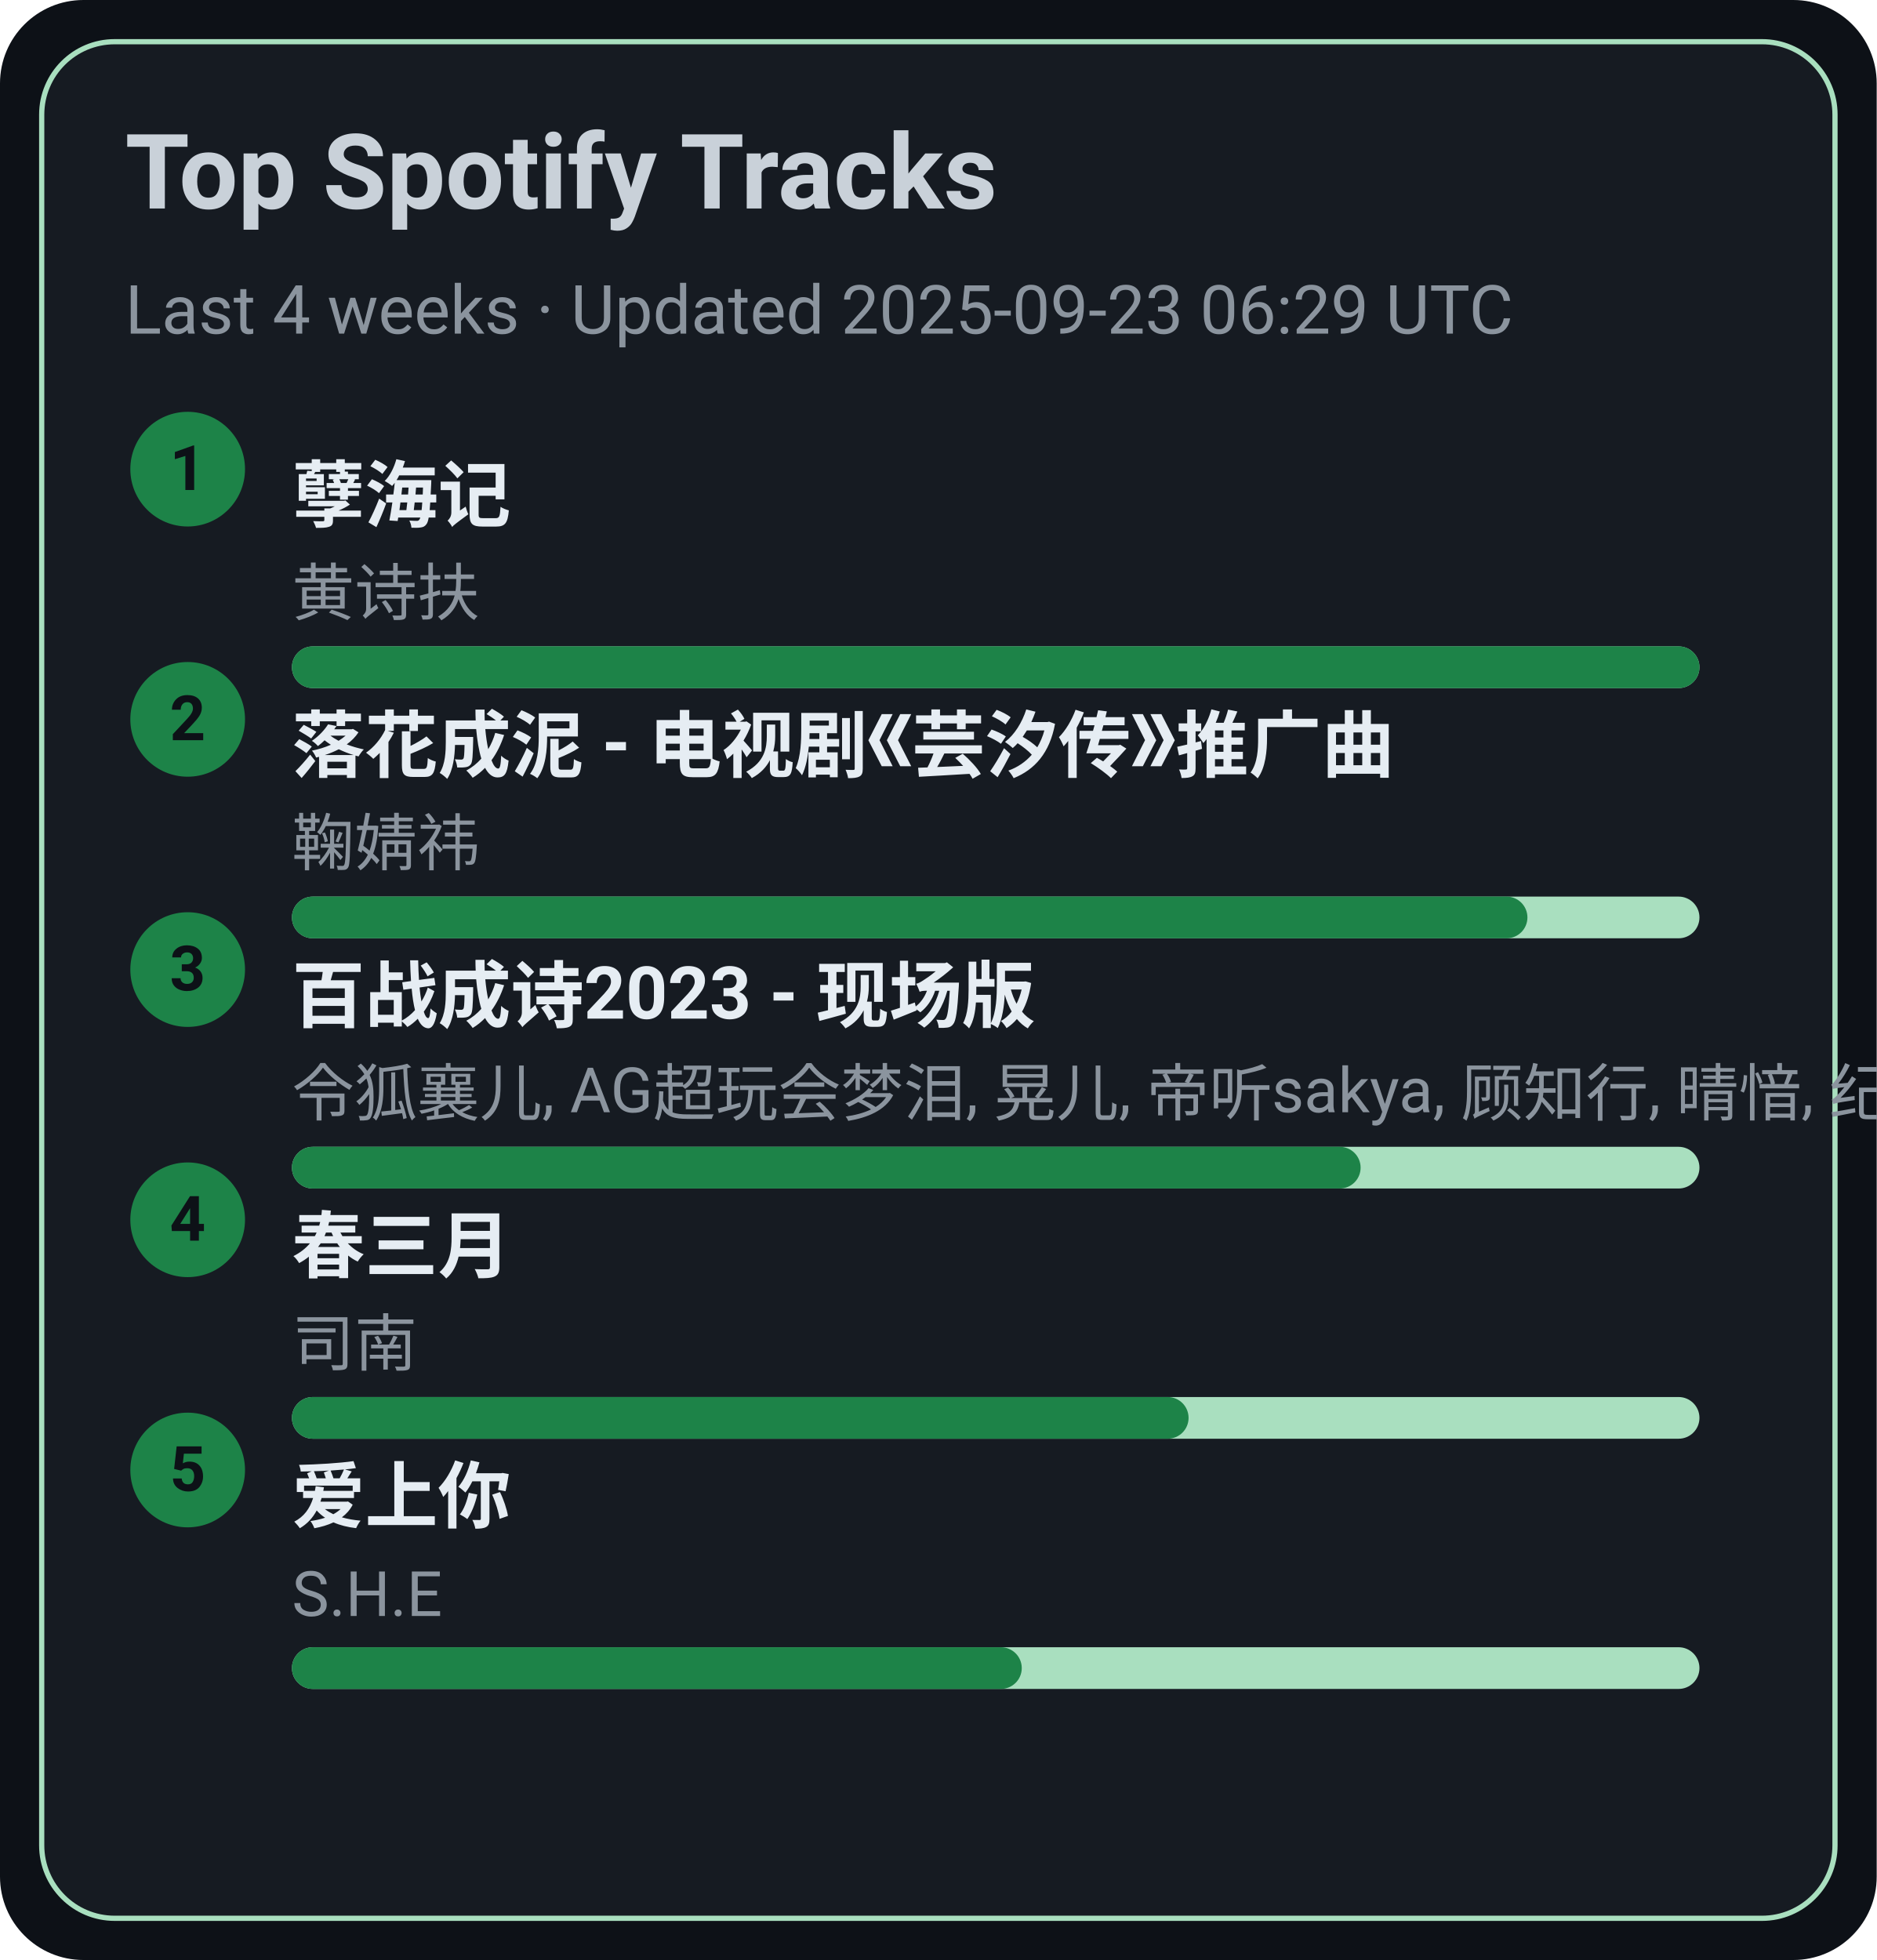
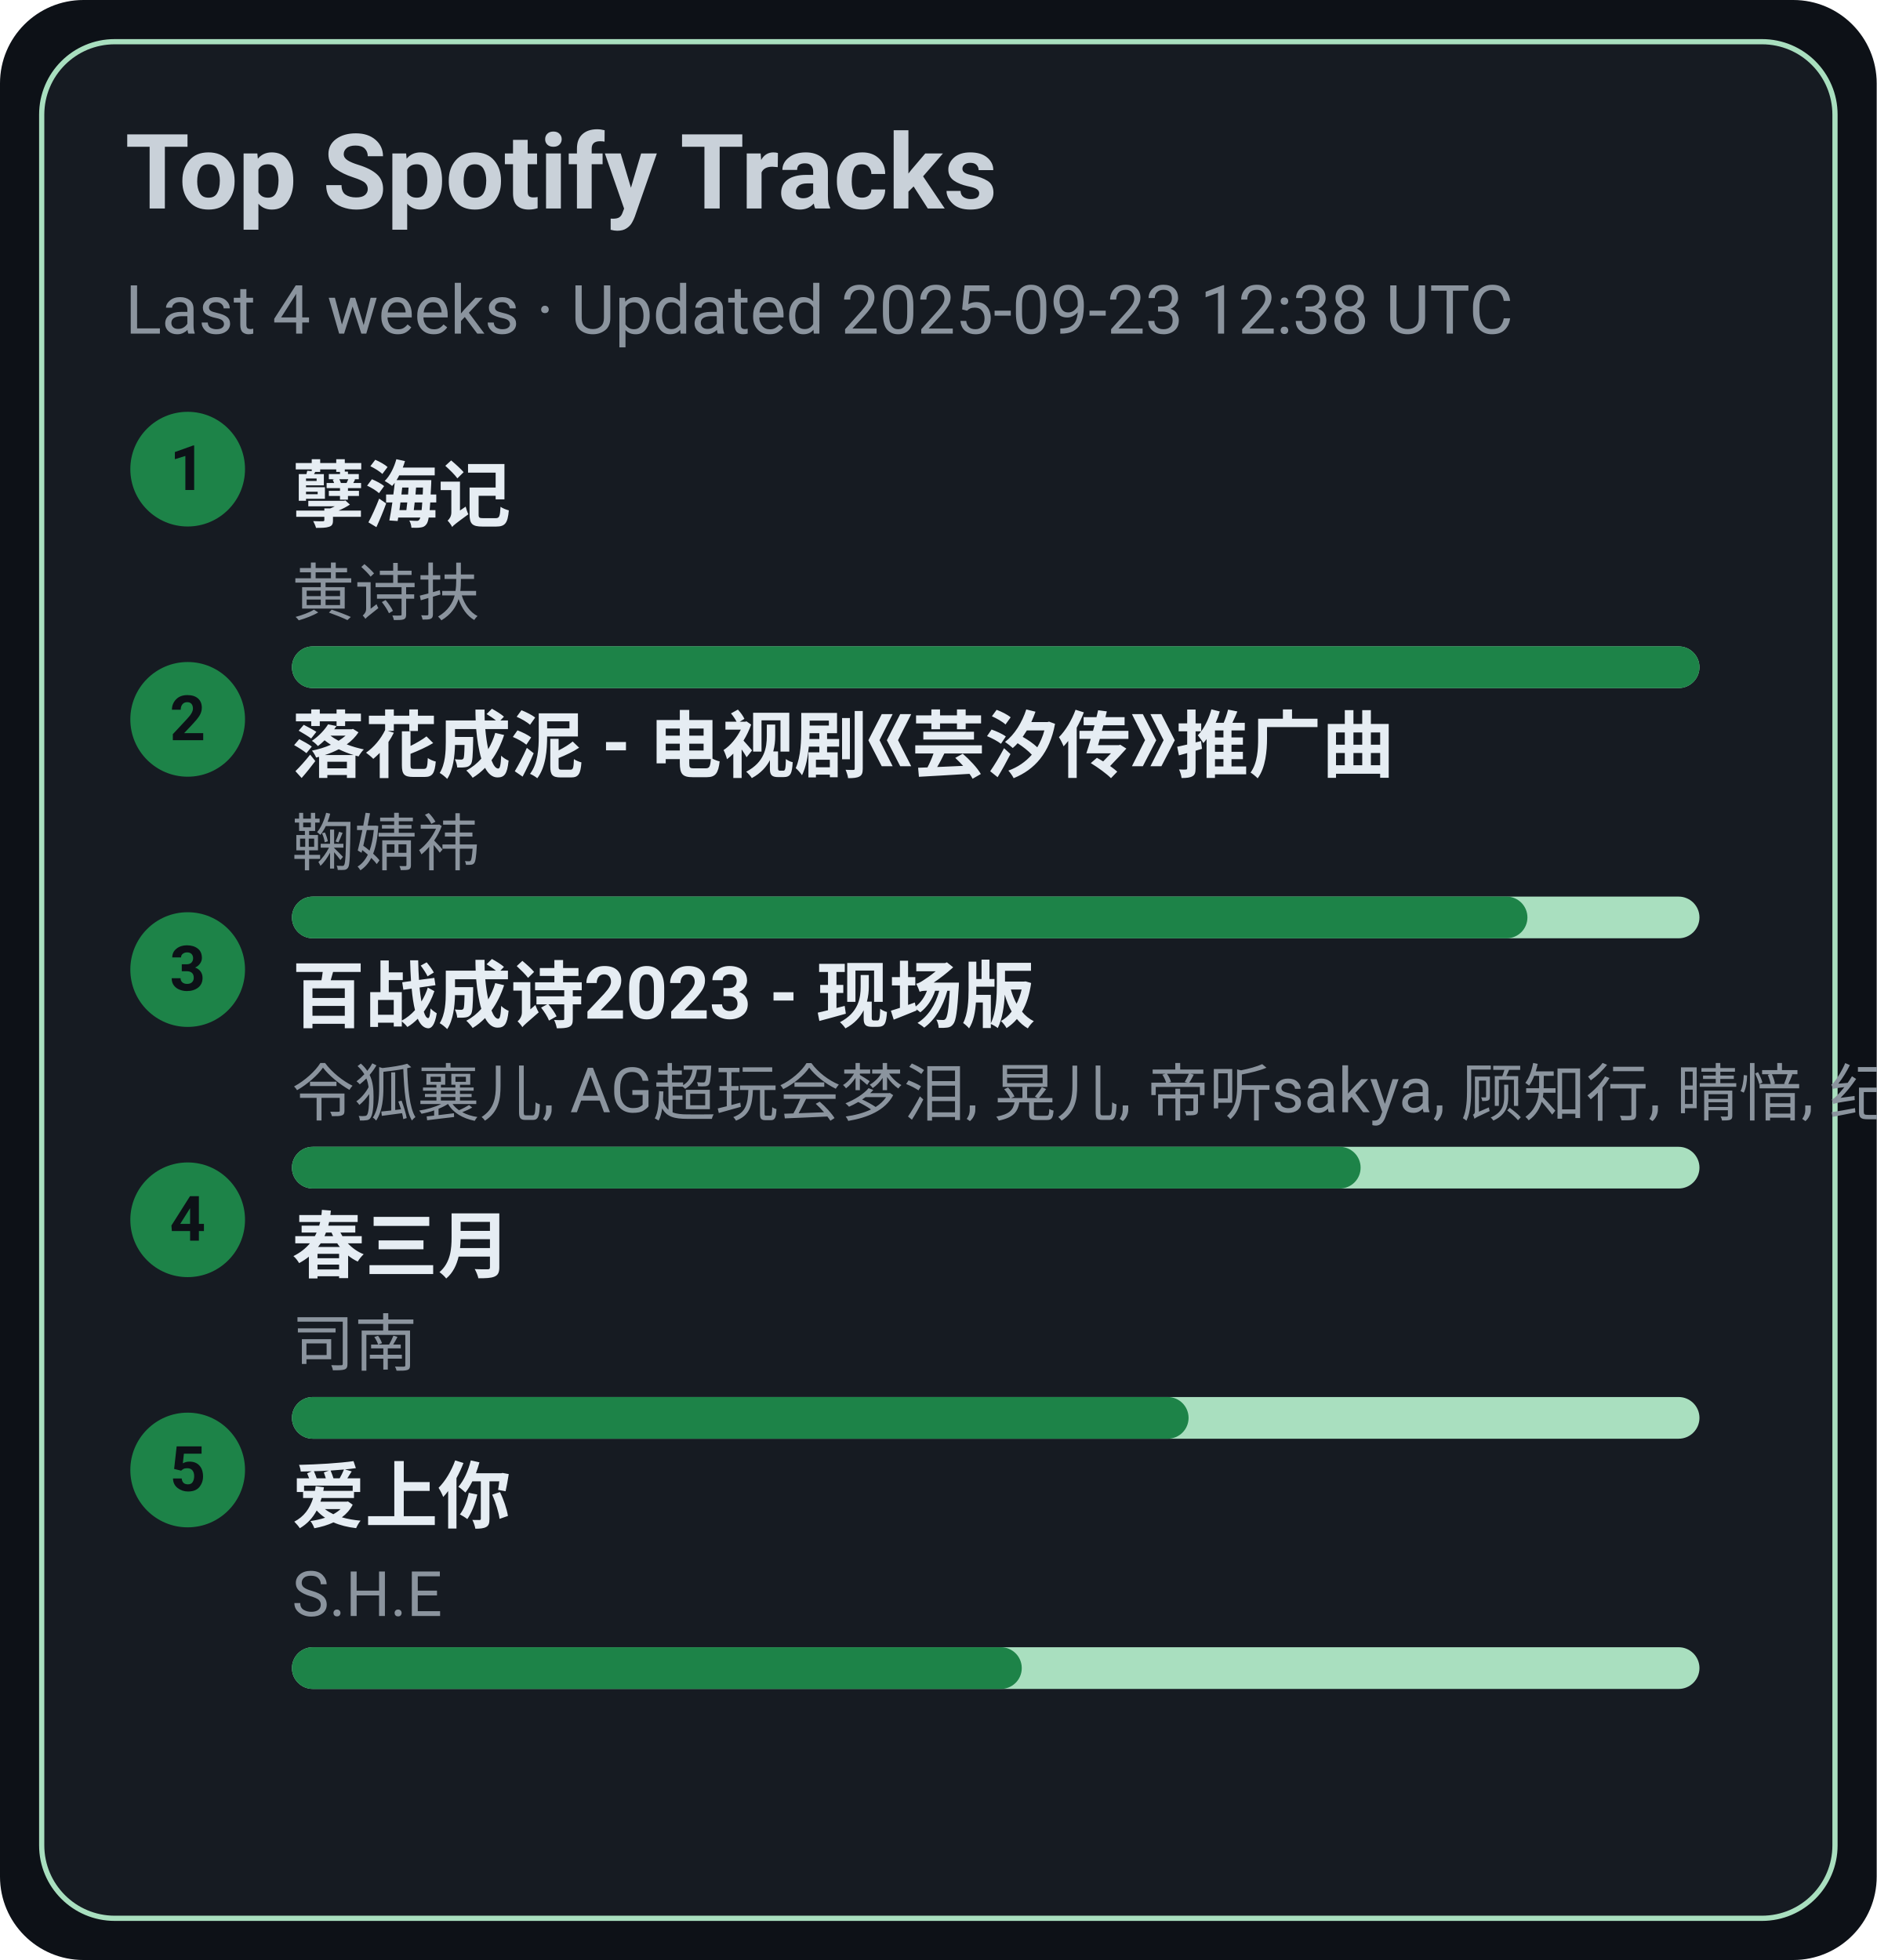
<svg xmlns="http://www.w3.org/2000/svg" width="360" height="376" viewBox="0 0 360 376">
  <style>text{font-family:-apple-system,BlinkMacSystemFont,Segoe UI,Roboto,Ubuntu,Helvetica Neue,Arial,Noto Sans,sans-serif}</style>
  <rect width="360" height="376" rx="16" fill="#0d1117" />
  <rect x="8" y="8" width="344" height="360" rx="14" fill="#161b22" stroke="#A9DFBF" />
  <text x="24" y="40" font-size="20" fill="#c9d1d9" font-weight="600">Top Spotify Tracks</text>
-   <text x="24" y="64" font-size="13" fill="#8b949e">Last 4 weeks · Updated 2025-09-23 06:29 UTC</text>
+   <text x="24" y="64" font-size="13" fill="#8b949e">Last 4 weeks · Updated 2025-09-23 12:38 UTC</text>
  <circle cx="36" cy="90" r="11" fill="#1D8348" />
  <text x="36" y="94" text-anchor="middle" font-size="12" fill="#0d1117" font-weight="700">1</text>
  <a href="https://open.spotify.com/track/3eIovUMhirNN6btJbpzNqD" target="_blank" rel="noopener noreferrer">
    <text x="56" y="100" font-size="14" fill="#e6edf3" font-weight="600">孽海记</text>
  </a>
  <text x="56" y="118" font-size="12" fill="#8b949e">黄诗扶</text>
  <rect x="56" y="124" width="270" height="8" rx="4" fill="#A9DFBF" />
  <rect x="56" y="124" width="270" height="8" rx="4" fill="#1D8348" />
  <circle cx="36" cy="138" r="11" fill="#1D8348" />
  <text x="36" y="142" text-anchor="middle" font-size="12" fill="#0d1117" font-weight="700">2</text>
  <a href="https://open.spotify.com/track/3kOZsJz3crGIWWHeoCNa0O" target="_blank" rel="noopener noreferrer">
    <text x="56" y="148" font-size="14" fill="#e6edf3" font-weight="600">落花成泥 - 电视剧《芸汐传》推广曲</text>
  </a>
  <text x="56" y="166" font-size="12" fill="#8b949e">鞠婧祎</text>
  <rect x="56" y="172" width="270" height="8" rx="4" fill="#A9DFBF" />
  <rect x="56" y="172" width="237" height="8" rx="4" fill="#1D8348" />
  <circle cx="36" cy="186" r="11" fill="#1D8348" />
  <text x="36" y="190" text-anchor="middle" font-size="12" fill="#0d1117" font-weight="700">3</text>
  <a href="https://open.spotify.com/track/2gttnS8fWnDwziLFt2TLEi" target="_blank" rel="noopener noreferrer">
    <text x="56" y="196" font-size="14" fill="#e6edf3" font-weight="600">百战成诗2023 - 现场版</text>
  </a>
  <text x="56" y="214" font-size="12" fill="#8b949e">令狐襄儿, AG超玩会梦泪, 晃儿, 帝听sakya, 顾知行, 晴愔, 纪粹希, 于冬然, 呦猫UNEKO</text>
  <rect x="56" y="220" width="270" height="8" rx="4" fill="#A9DFBF" />
  <rect x="56" y="220" width="205" height="8" rx="4" fill="#1D8348" />
  <circle cx="36" cy="234" r="11" fill="#1D8348" />
  <text x="36" y="238" text-anchor="middle" font-size="12" fill="#0d1117" font-weight="700">4</text>
  <a href="https://open.spotify.com/track/5A9BOP4WTk2UayDlMb8w98" target="_blank" rel="noopener noreferrer">
    <text x="56" y="244" font-size="14" fill="#e6edf3" font-weight="600">春三月</text>
  </a>
  <text x="56" y="262" font-size="12" fill="#8b949e">司南</text>
  <rect x="56" y="268" width="270" height="8" rx="4" fill="#A9DFBF" />
  <rect x="56" y="268" width="172" height="8" rx="4" fill="#1D8348" />
  <circle cx="36" cy="282" r="11" fill="#1D8348" />
  <text x="36" y="286" text-anchor="middle" font-size="12" fill="#0d1117" font-weight="700">5</text>
  <a href="https://open.spotify.com/track/4hcNpo1rtbzyNswsM5byTf" target="_blank" rel="noopener noreferrer">
    <text x="56" y="292" font-size="14" fill="#e6edf3" font-weight="600">爱上你</text>
  </a>
  <text x="56" y="310" font-size="12" fill="#8b949e">S.H.E</text>
  <rect x="56" y="316" width="270" height="8" rx="4" fill="#A9DFBF" />
  <rect x="56" y="316" width="140" height="8" rx="4" fill="#1D8348" />
</svg>
